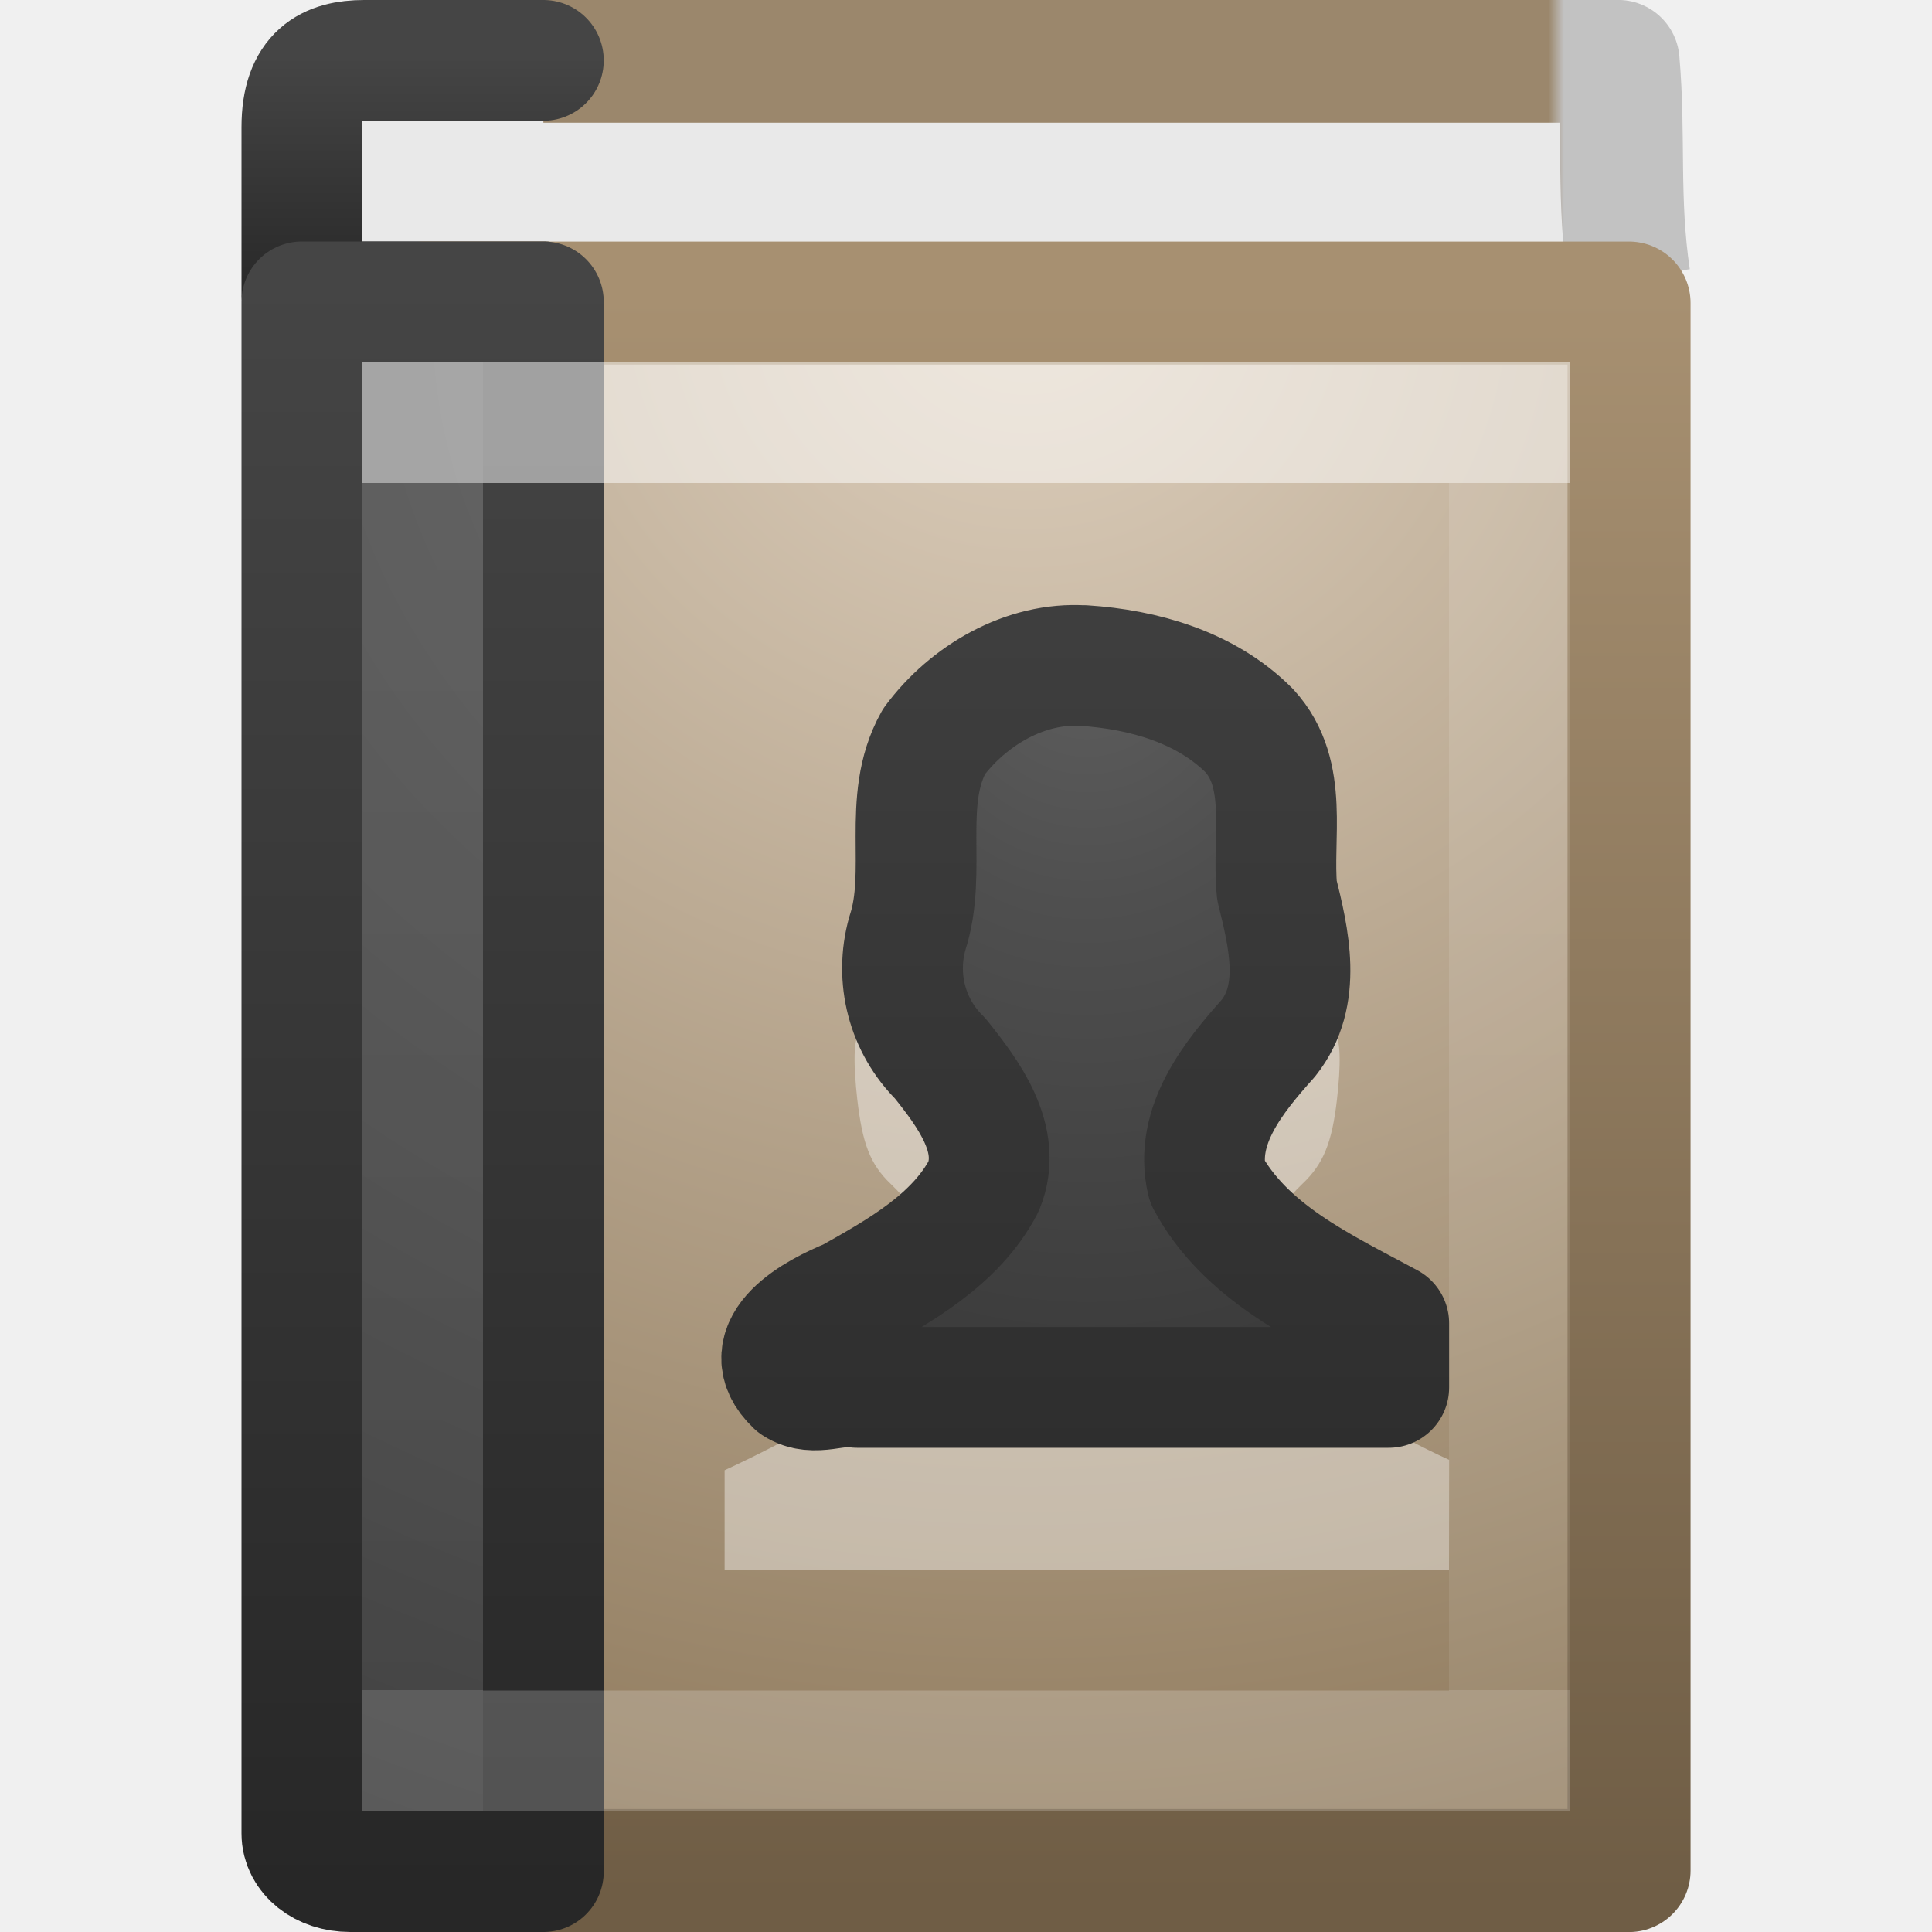
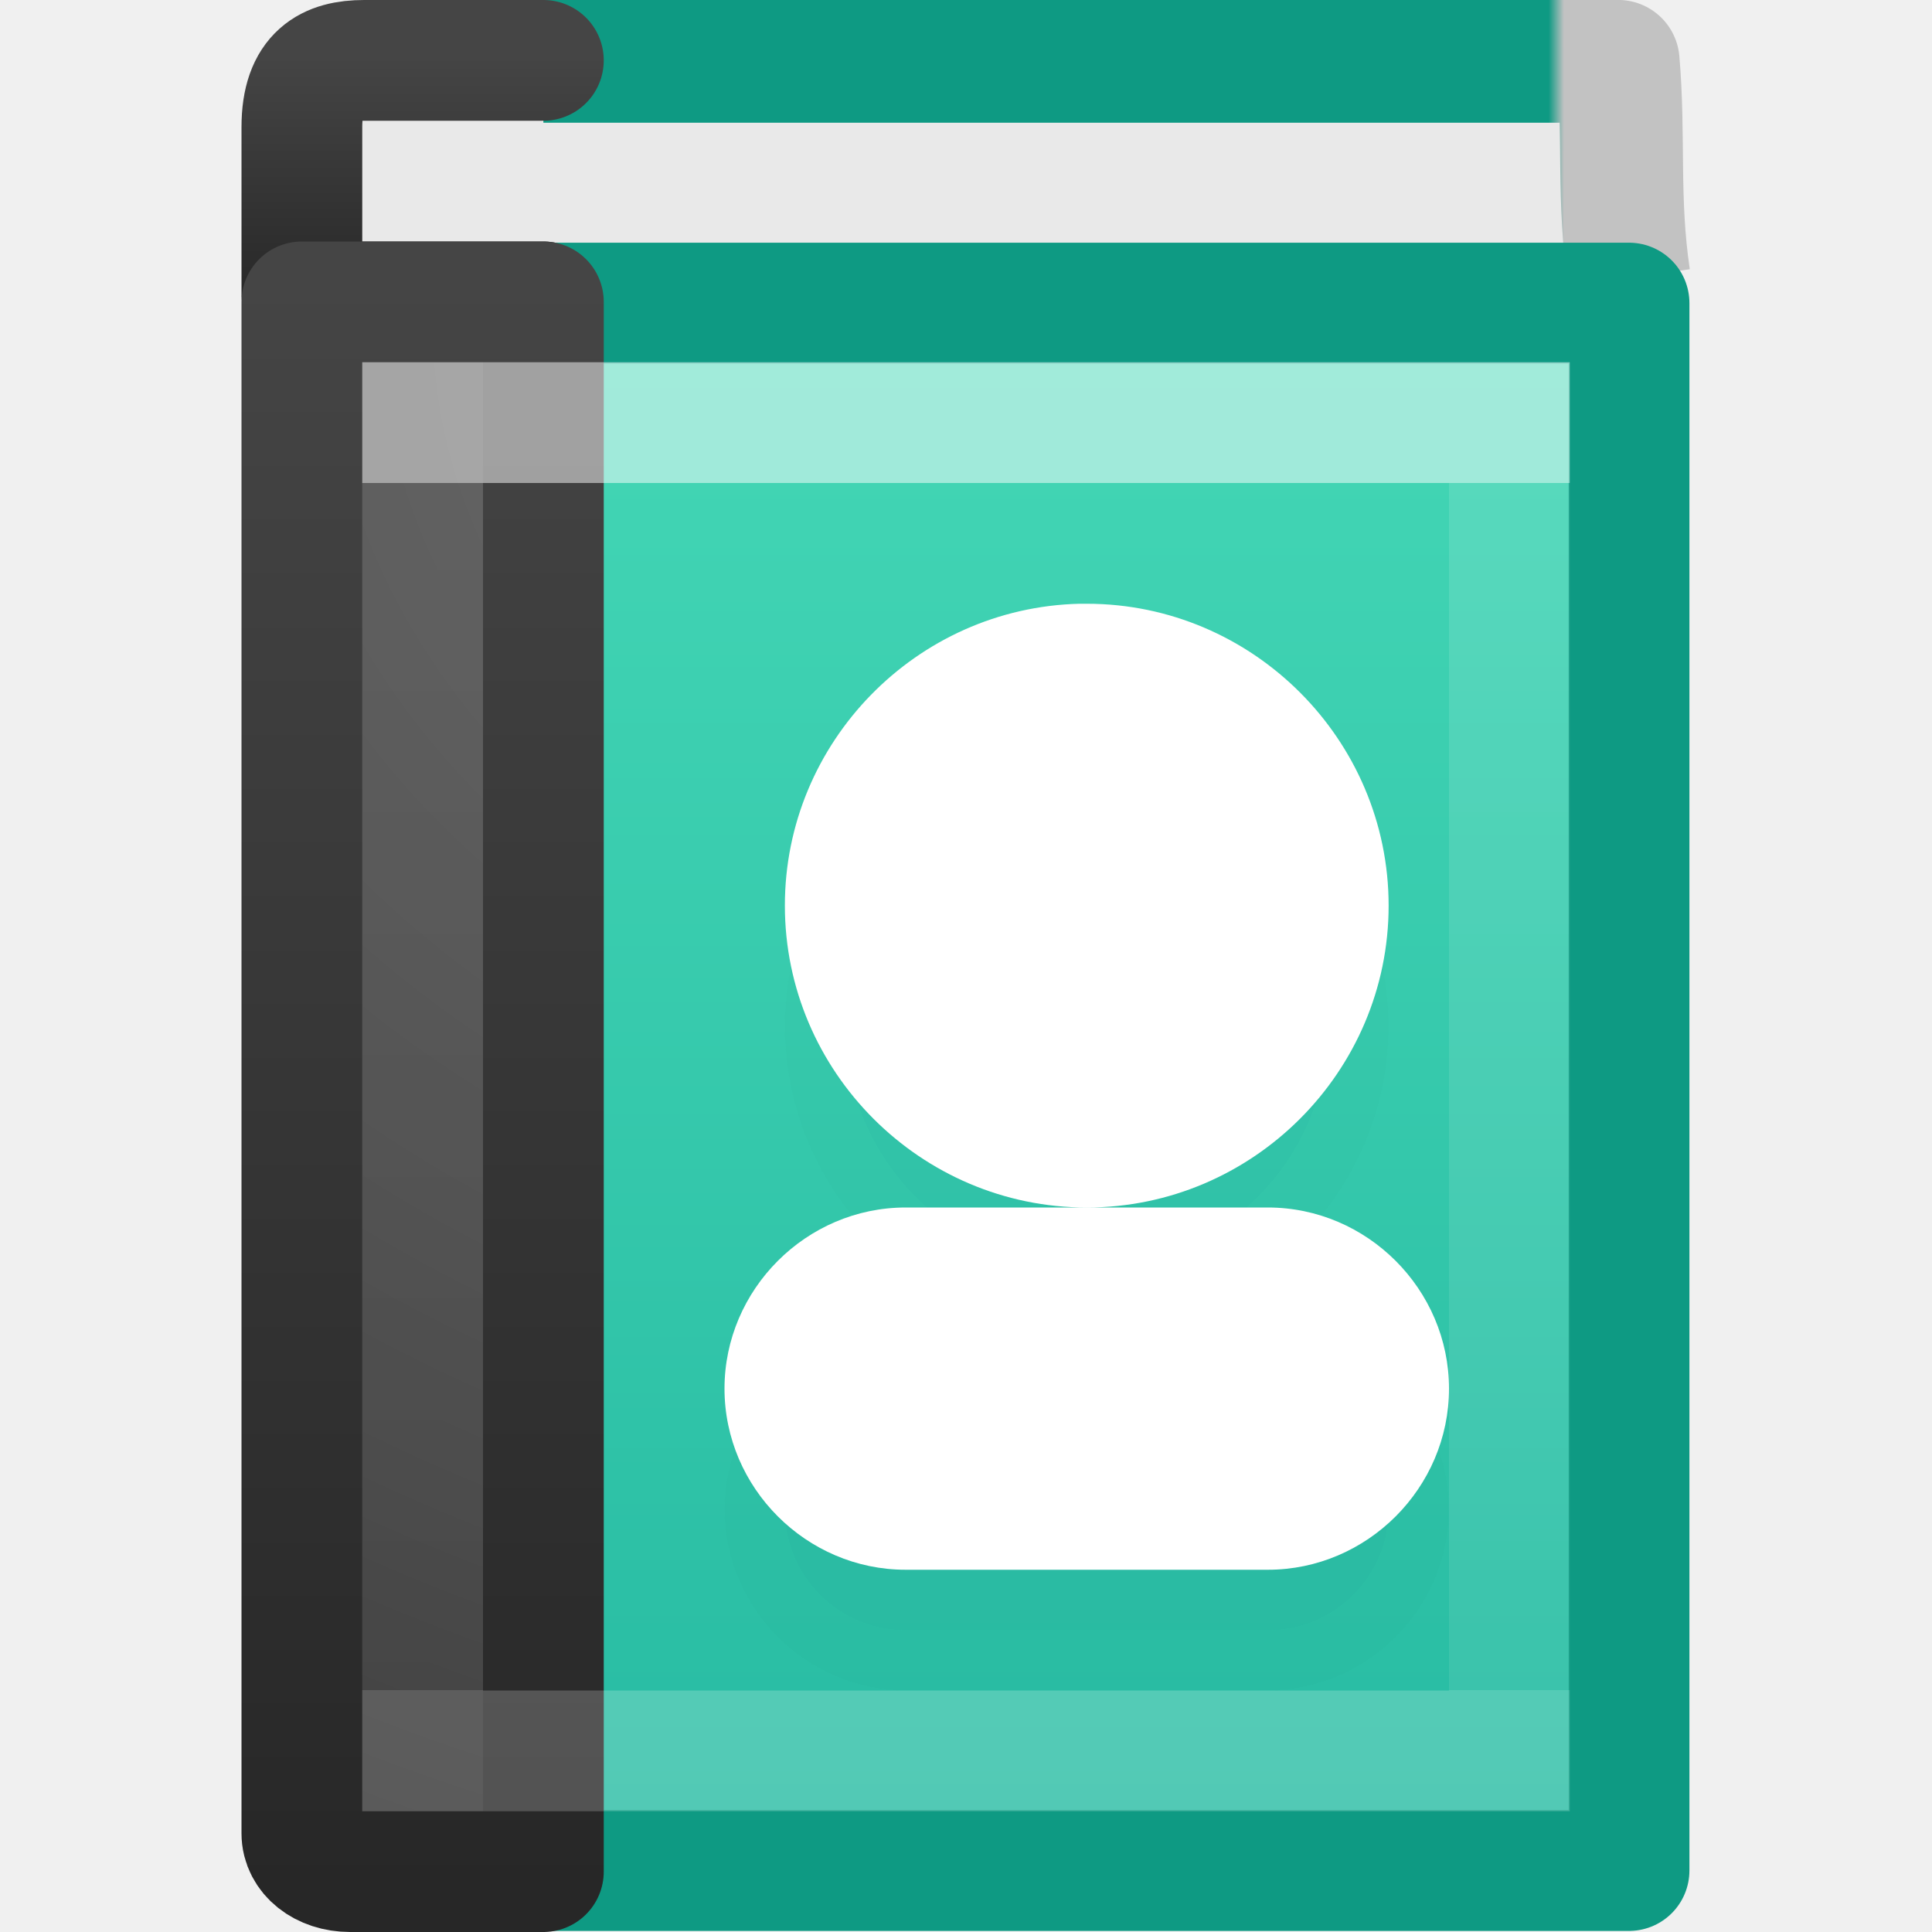
- <svg xmlns="http://www.w3.org/2000/svg" xmlns:xlink="http://www.w3.org/1999/xlink" viewBox="0 0 16 16">
-   <linearGradient id="a" gradientTransform="matrix(.2343274 0 0 .4937734 .835715 .144129)" gradientUnits="userSpaceOnUse" x1="5.212" x2="54.887" y1=".065" y2=".065">
-     <stop offset="0" stop-color="#9b876c" />
-     <stop offset=".925" stop-color="#9b876c" />
-     <stop offset=".936" stop-color="#c2c2c2" />
-     <stop offset="1" stop-color="#c2c2c2" />
-   </linearGradient>
-   <linearGradient id="b" gradientTransform="matrix(.4 0 0 .05128184 .7 .269238)" gradientUnits="userSpaceOnUse" x1="24" x2="24" xlink:href="#c" y1="44" y2="3.899" />
-   <linearGradient id="c">
-     <stop offset="0" stop-color="#272727" />
-     <stop offset="1" stop-color="#454545" />
-   </linearGradient>
-   <radialGradient id="d" cx="24.502" cy="6.648" gradientTransform="matrix(0 .8693505 -.9351317 0 14.71638 -18.89695)" gradientUnits="userSpaceOnUse" r="17.498">
-     <stop offset="0" stop-color="#ddcfbd" />
-     <stop offset="1" stop-color="#856f50" />
-   </radialGradient>
-   <linearGradient id="e" gradientTransform="matrix(.2058346 0 0 .2334898 1.913292 1.358445)" gradientUnits="userSpaceOnUse" x1="32.901" x2="32.901" y1="4.648" y2="61.482">
-     <stop offset="0" stop-color="#a79071" />
-     <stop offset="1" stop-color="#6f5d45" />
-   </linearGradient>
-   <radialGradient id="f" cx="7.496" cy="8.45" gradientTransform="matrix(0 .7789967 -.9889028 -.00000001 18.65604 -3.144933)" gradientUnits="userSpaceOnUse" r="20" xlink:href="#g" />
-   <linearGradient id="g">
-     <stop offset="0" stop-color="#5f5f5f" />
-     <stop offset=".262" stop-color="#4f4f4f" />
-     <stop offset=".705" stop-color="#3b3b3b" />
-     <stop offset="1" stop-color="#2b2b2b" />
-   </linearGradient>
-   <linearGradient id="h" gradientTransform="matrix(.4000001 0 0 .3333333 .7 1)" gradientUnits="userSpaceOnUse" x1="24" x2="24" xlink:href="#c" y1="44" y2="3.899" />
-   <linearGradient id="i" gradientTransform="matrix(.2432433 0 0 .2972973 2.162163 1.864868)" gradientUnits="userSpaceOnUse" x1="24" x2="24" y1="7.182" y2="40.818">
+ <svg xmlns="http://www.w3.org/2000/svg" xmlns:xlink="http://www.w3.org/1999/xlink" height="16" width="16">
+   <linearGradient id="a" gradientTransform="matrix(.2432433 0 0 .2972973 2.162163 1.864868)" gradientUnits="userSpaceOnUse" x1="24" x2="24" y1="7.182" y2="40.818">
    <stop offset="0" stop-color="#fff" />
    <stop offset="0" stop-color="#fff" stop-opacity=".235" />
    <stop offset="1" stop-color="#fff" stop-opacity=".157" />
    <stop offset="1" stop-color="#fff" stop-opacity=".392" />
  </linearGradient>
-   <radialGradient id="j" cx="10.904" cy="8.45" gradientTransform="matrix(0 .4473115 -.3771182 0 12.18827 .291436)" gradientUnits="userSpaceOnUse" r="20" xlink:href="#g" />
-   <linearGradient id="k" gradientTransform="matrix(.2983066 0 0 .3181316 1.84232 1.017944)" gradientUnits="userSpaceOnUse" x1="24" x2="24" xlink:href="#c" y1="44" y2="3.899" />
+   <radialGradient id="b" cx="7.496" cy="8.45" gradientTransform="matrix(0 .7789967 -.9889028 -.00000001 18.65604 -3.144933)" gradientUnits="userSpaceOnUse" r="20">
+     <stop offset="0" stop-color="#5f5f5f" />
+     <stop offset=".262" stop-color="#4f4f4f" />
+     <stop offset=".705" stop-color="#3b3b3b" />
+     <stop offset="1" stop-color="#2b2b2b" />
+   </radialGradient>
+   <linearGradient id="c" gradientTransform="matrix(.4000001 0 0 .3333333 .7 1)" gradientUnits="userSpaceOnUse" x1="24" x2="24" xlink:href="#d" y1="44" y2="3.899" />
+   <linearGradient id="d">
+     <stop offset="0" stop-color="#272727" />
+     <stop offset="1" stop-color="#454545" />
+   </linearGradient>
+   <linearGradient id="e" gradientTransform="matrix(.4 0 0 .05128184 .7 .269239)" gradientUnits="userSpaceOnUse" x1="24" x2="24" xlink:href="#d" y1="44" y2="3.899" />
+   <linearGradient id="f" gradientTransform="matrix(.2343274 0 0 .4937734 .835715 .144129)" gradientUnits="userSpaceOnUse" x1="5.212" x2="54.887" y1=".065" y2=".065">
+     <stop offset="0" stop-color="#0e9a83" />
+     <stop offset=".925" stop-color="#0e9a83" />
+     <stop offset=".936" stop-color="#c2c2c2" />
+     <stop offset="1" stop-color="#c2c2c2" />
+   </linearGradient>
+   <linearGradient id="g" gradientUnits="userSpaceOnUse" x1="8.497" x2="8.497" y1="2.986" y2="14.994">
+     <stop offset="0" stop-color="#43d6b5" />
+     <stop offset="1" stop-color="#28bca3" />
+   </linearGradient>
  <g stroke-linejoin="round">
-     <path d="m13.491 2.304c-.097-.655-.036-1.171-.09-1.796h-9.893l.058 1.983" fill="#e9e9e9" stroke="url(#a)" stroke-miterlimit="0" stroke-width="1.017" />
+     <path d="m13.491 2.304c-.097-.655-.036-1.171-.09-1.796h-9.893l.058 1.983" fill="#e9e9e9" stroke="url(#f)" stroke-miterlimit="0" stroke-width="1.017" />
    <g stroke-linecap="round">
-       <path d="m4.5 2.5h-1.6c-.228 0-.4-.021-.4-.049v-1.398c0-.444.224-.553.516-.553h1.484" fill="#e9e9e9" stroke="url(#b)" />
-       <path d="m3.51 2.51h9.981v12.981h-9.981z" fill="url(#d)" stroke="url(#e)" stroke-miterlimit="0" stroke-width="1.019" />
-       <path d="m4.5 2.5v13h-1.6c-.228 0-.4-.138-.4-.317v-12.683z" fill="url(#f)" stroke="url(#h)" />
+       <path d="m4.5 2.5h-1.6c-.228 0-.4-.021-.4-.049v-1.398c0-.444.224-.553.516-.553h1.484" fill="#e9e9e9" stroke="url(#e)" />
+       <path d="m3.51 2.51h9.981v12.981h-9.981z" fill="url(#g)" stroke="#0e9a83" stroke-miterlimit="0" />
+       <path d="m4.5 2.5v13h-1.6c-.228 0-.4-.138-.4-.317v-12.683z" fill="url(#b)" stroke="url(#c)" />
    </g>
  </g>
-   <path d="m3.5 3.5h9v11h-9z" fill="none" opacity=".5" stroke="url(#i)" stroke-linecap="round" />
-   <path d="m8.971 6c-.216-.001-.406.04-.535.126-.167.111-.24.125-.286.048-.044-.073-.085-.065-.124.039-.033.088-.102.128-.181.097-.075-.029-.106-.02-.076.029.029.047.015.087-.029.087-.043 0-.182.148-.306.329-.197.288-.229.42-.229 1.026 0.0.38.038.751-.076.775-.067.014-.06.278-.029.552.042.358.104.533.277.697.27.256.516.699.516.939 0 .329-.758.906-1.892 1.432v.823h5.999l.001-.909c-.942-.434-1.721-1.035-1.721-1.347 0-.24.237-.684.506-.939.173-.164.245-.339.286-.697.032-.273.036-.53-.029-.552-.089-.03-.086-.397-.086-.775-0-.541-.034-.742-.172-.968-.274-.45-1.166-.809-1.814-.813z" fill="#fff" fill-rule="evenodd" opacity=".4" />
-   <path d="m8.974 5.513c-.484-.032-.957.248-1.239.628-.274.49-.05 1.073-.221 1.59-.104.37-.001.765.272 1.034.233.291.519.67.36 1.06-.231.44-.691.697-1.109.932-.271.109-.794.384-.45.71.156.102.338-.01.512.023h4.402c0-.177 0-.353 0-.53-.559-.301-1.191-.591-1.505-1.178-.107-.46.221-.864.508-1.184.283-.356.17-.826.071-1.225-.042-.441.102-.961-.229-1.322-.358-.36-.876-.507-1.371-.539z" fill="url(#j)" stroke="url(#k)" stroke-linecap="round" stroke-linejoin="round" />
+   <g fill="#007367" opacity=".3">
+     <path d="m8.939 6c-1.351.033-2.44 1.148-2.439 2.5 0 1.375 1.125 2.5 2.5 2.5 1.375 0 2.5-1.125 2.5-2.5s-1.125-2.5-2.5-2.5c-.018-0-.036-0-.055 0a.5.5 0 0 0 -.006 0zm.061 5h-1.5c-.822 0-1.5.678-1.5 1.5s.678 1.5 1.5 1.5h3c.822 0 1.5-.678 1.5-1.5s-.678-1.5-1.5-1.5zm-.037-4c.01-0.0.021-0.0.031 0a.5.5 0 0 0 .006 0c.834 0 1.5.666 1.5 1.5s-.666 1.5-1.5 1.5-1.5-.666-1.5-1.5c-0-.82.643-1.48 1.463-1.5zm-1.463 5h3c.286 0 .5.214.5.5s-.214.5-.5.5h-3c-.286 0-.5-.214-.5-.5s.214-.5.5-.5z" opacity=".05" />
+     <path d="m8.951 6.5c-1.085.027-1.951.914-1.951 2 0 1.105.895 2 2 2 1.105 0 2-.895 2-2s-.895-2-2-2c-.016-0-.033-0-.049 0zm-1.451 5c-.554 0-1 .446-1 1s.446 1 1 1h3c.554 0 1-.446 1-1s-.446-1-1-1z" opacity=".15" />
+   </g>
+   <path d="m8.939 5c-1.351.033-2.44 1.148-2.439 2.5 0 1.375 1.125 2.5 2.5 2.5 1.375 0 2.5-1.125 2.5-2.5s-1.125-2.5-2.5-2.5c-.018-0-.036-0-.055 0-.002-0-.004-0-.006 0zm.061 5h-1.5c-.822 0-1.5.678-1.5 1.5s.678 1.5 1.5 1.5h3c.822 0 1.5-.678 1.5-1.5s-.678-1.5-1.5-1.5z" fill="#fff" />
+   <path d="m3.5 3.5h9v11h-9z" fill="none" opacity=".5" stroke="url(#a)" stroke-linecap="round" />
</svg>
